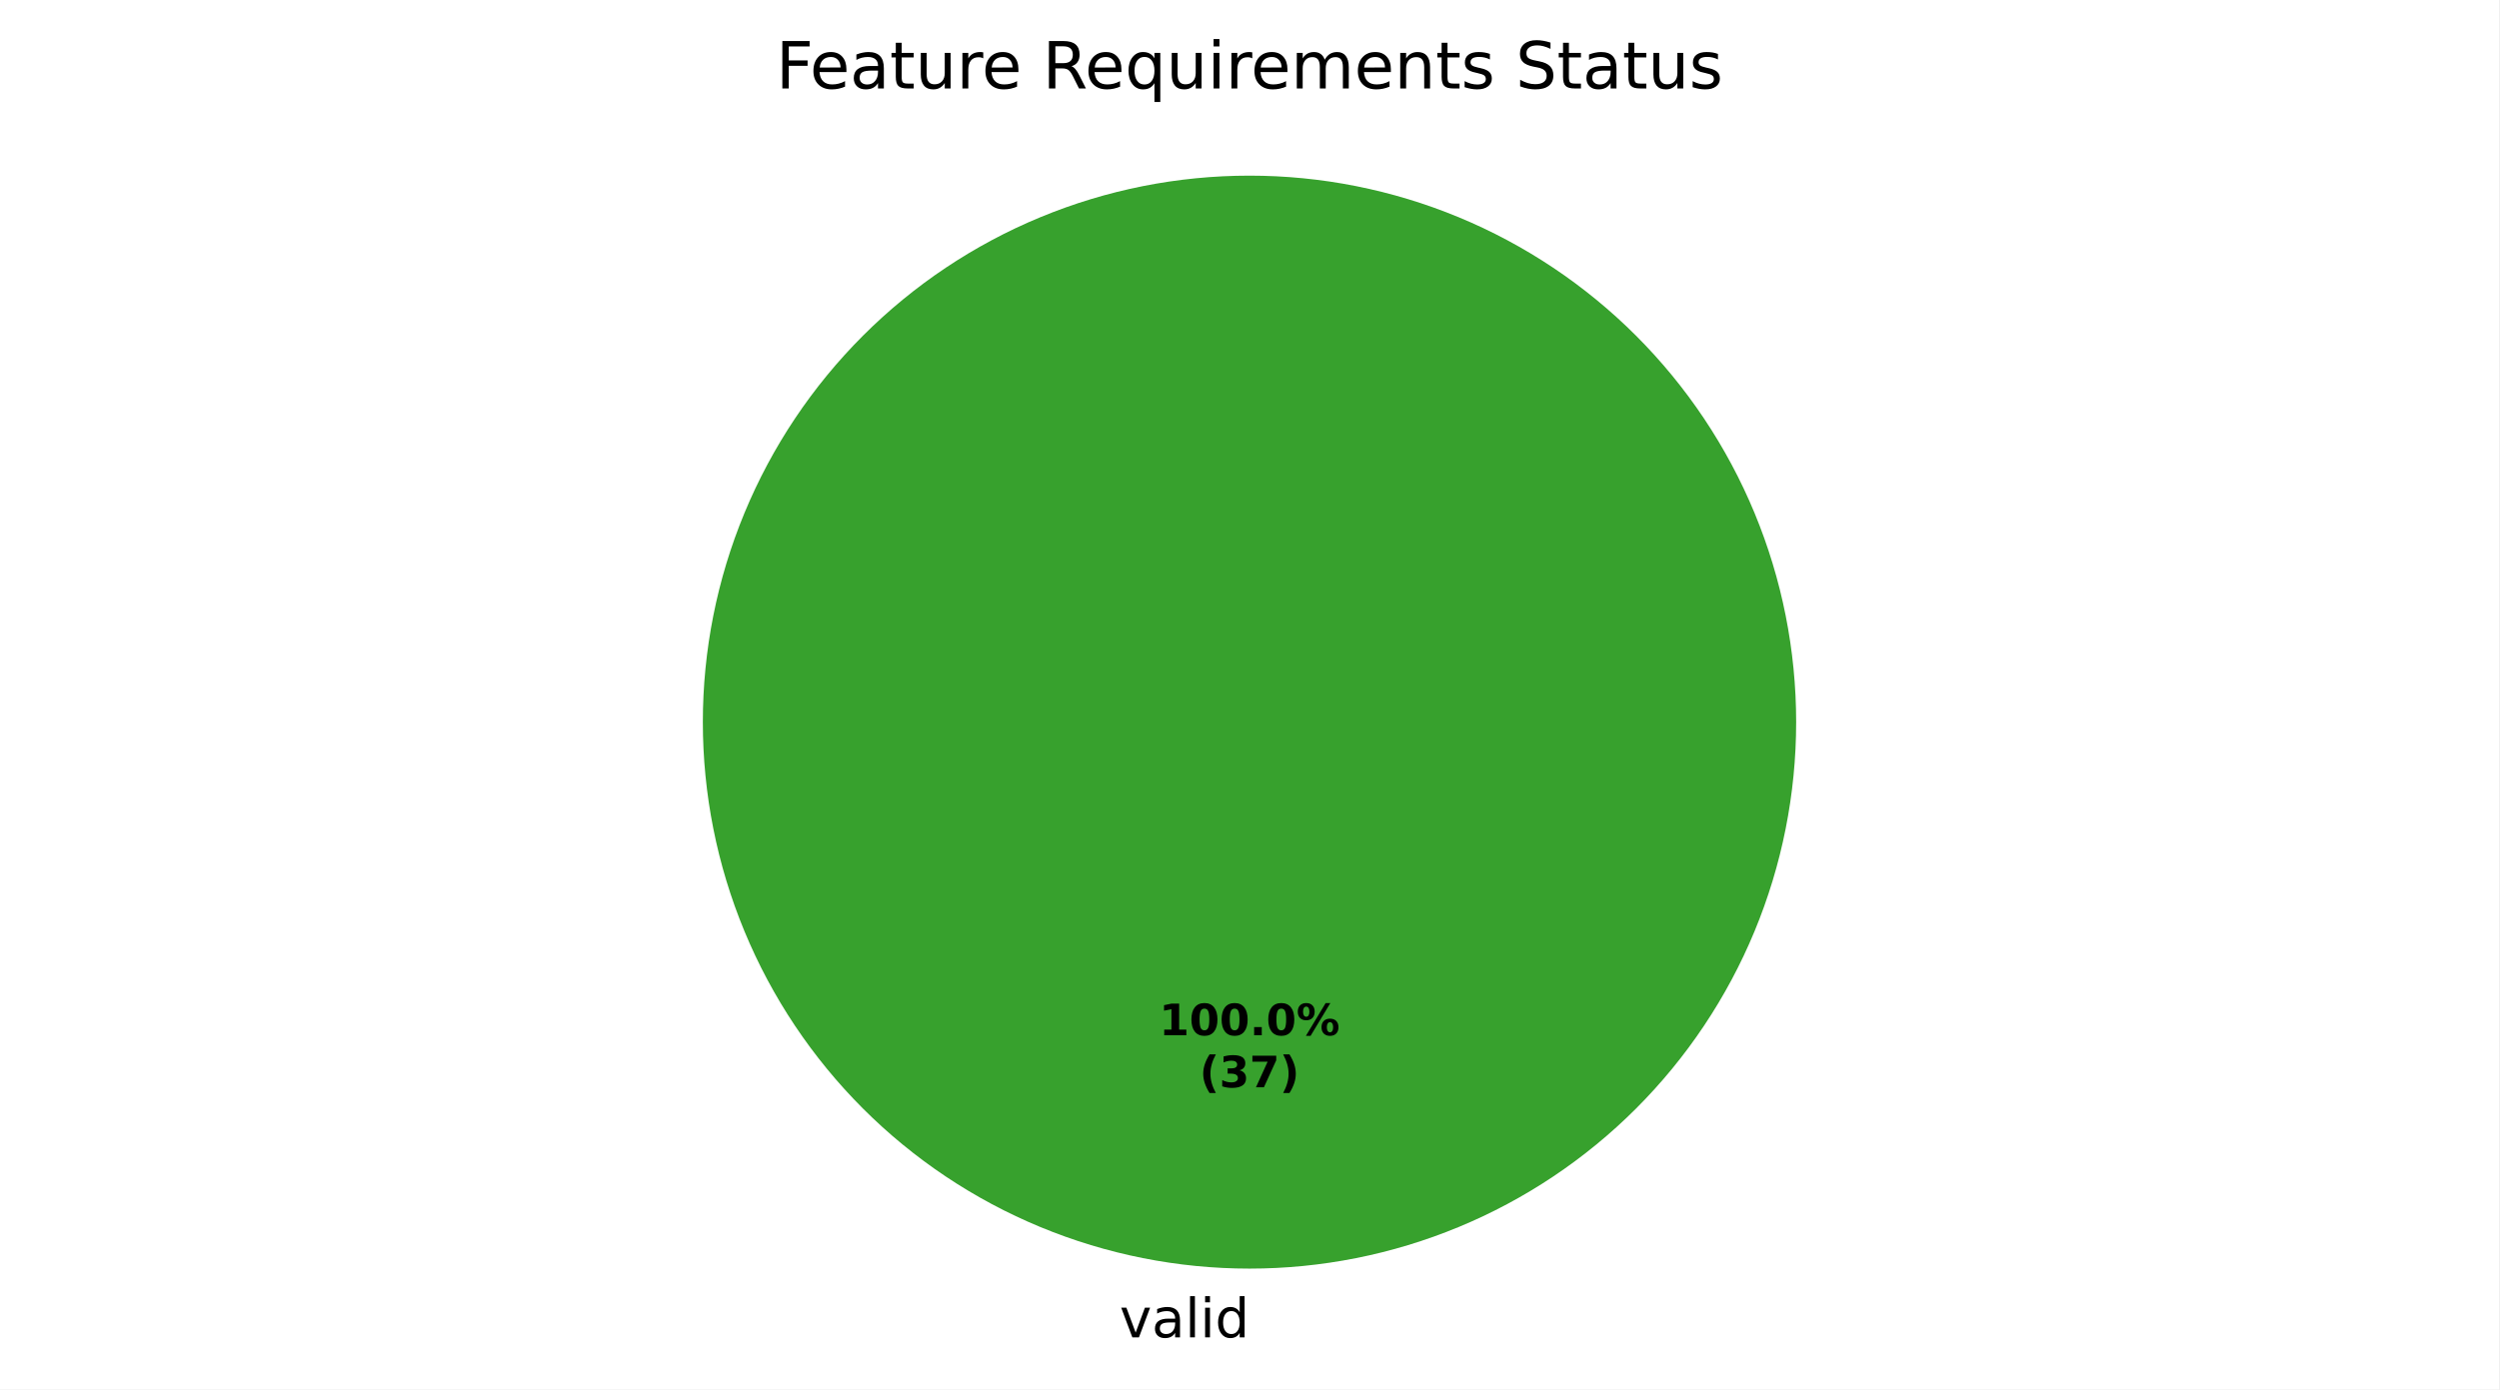
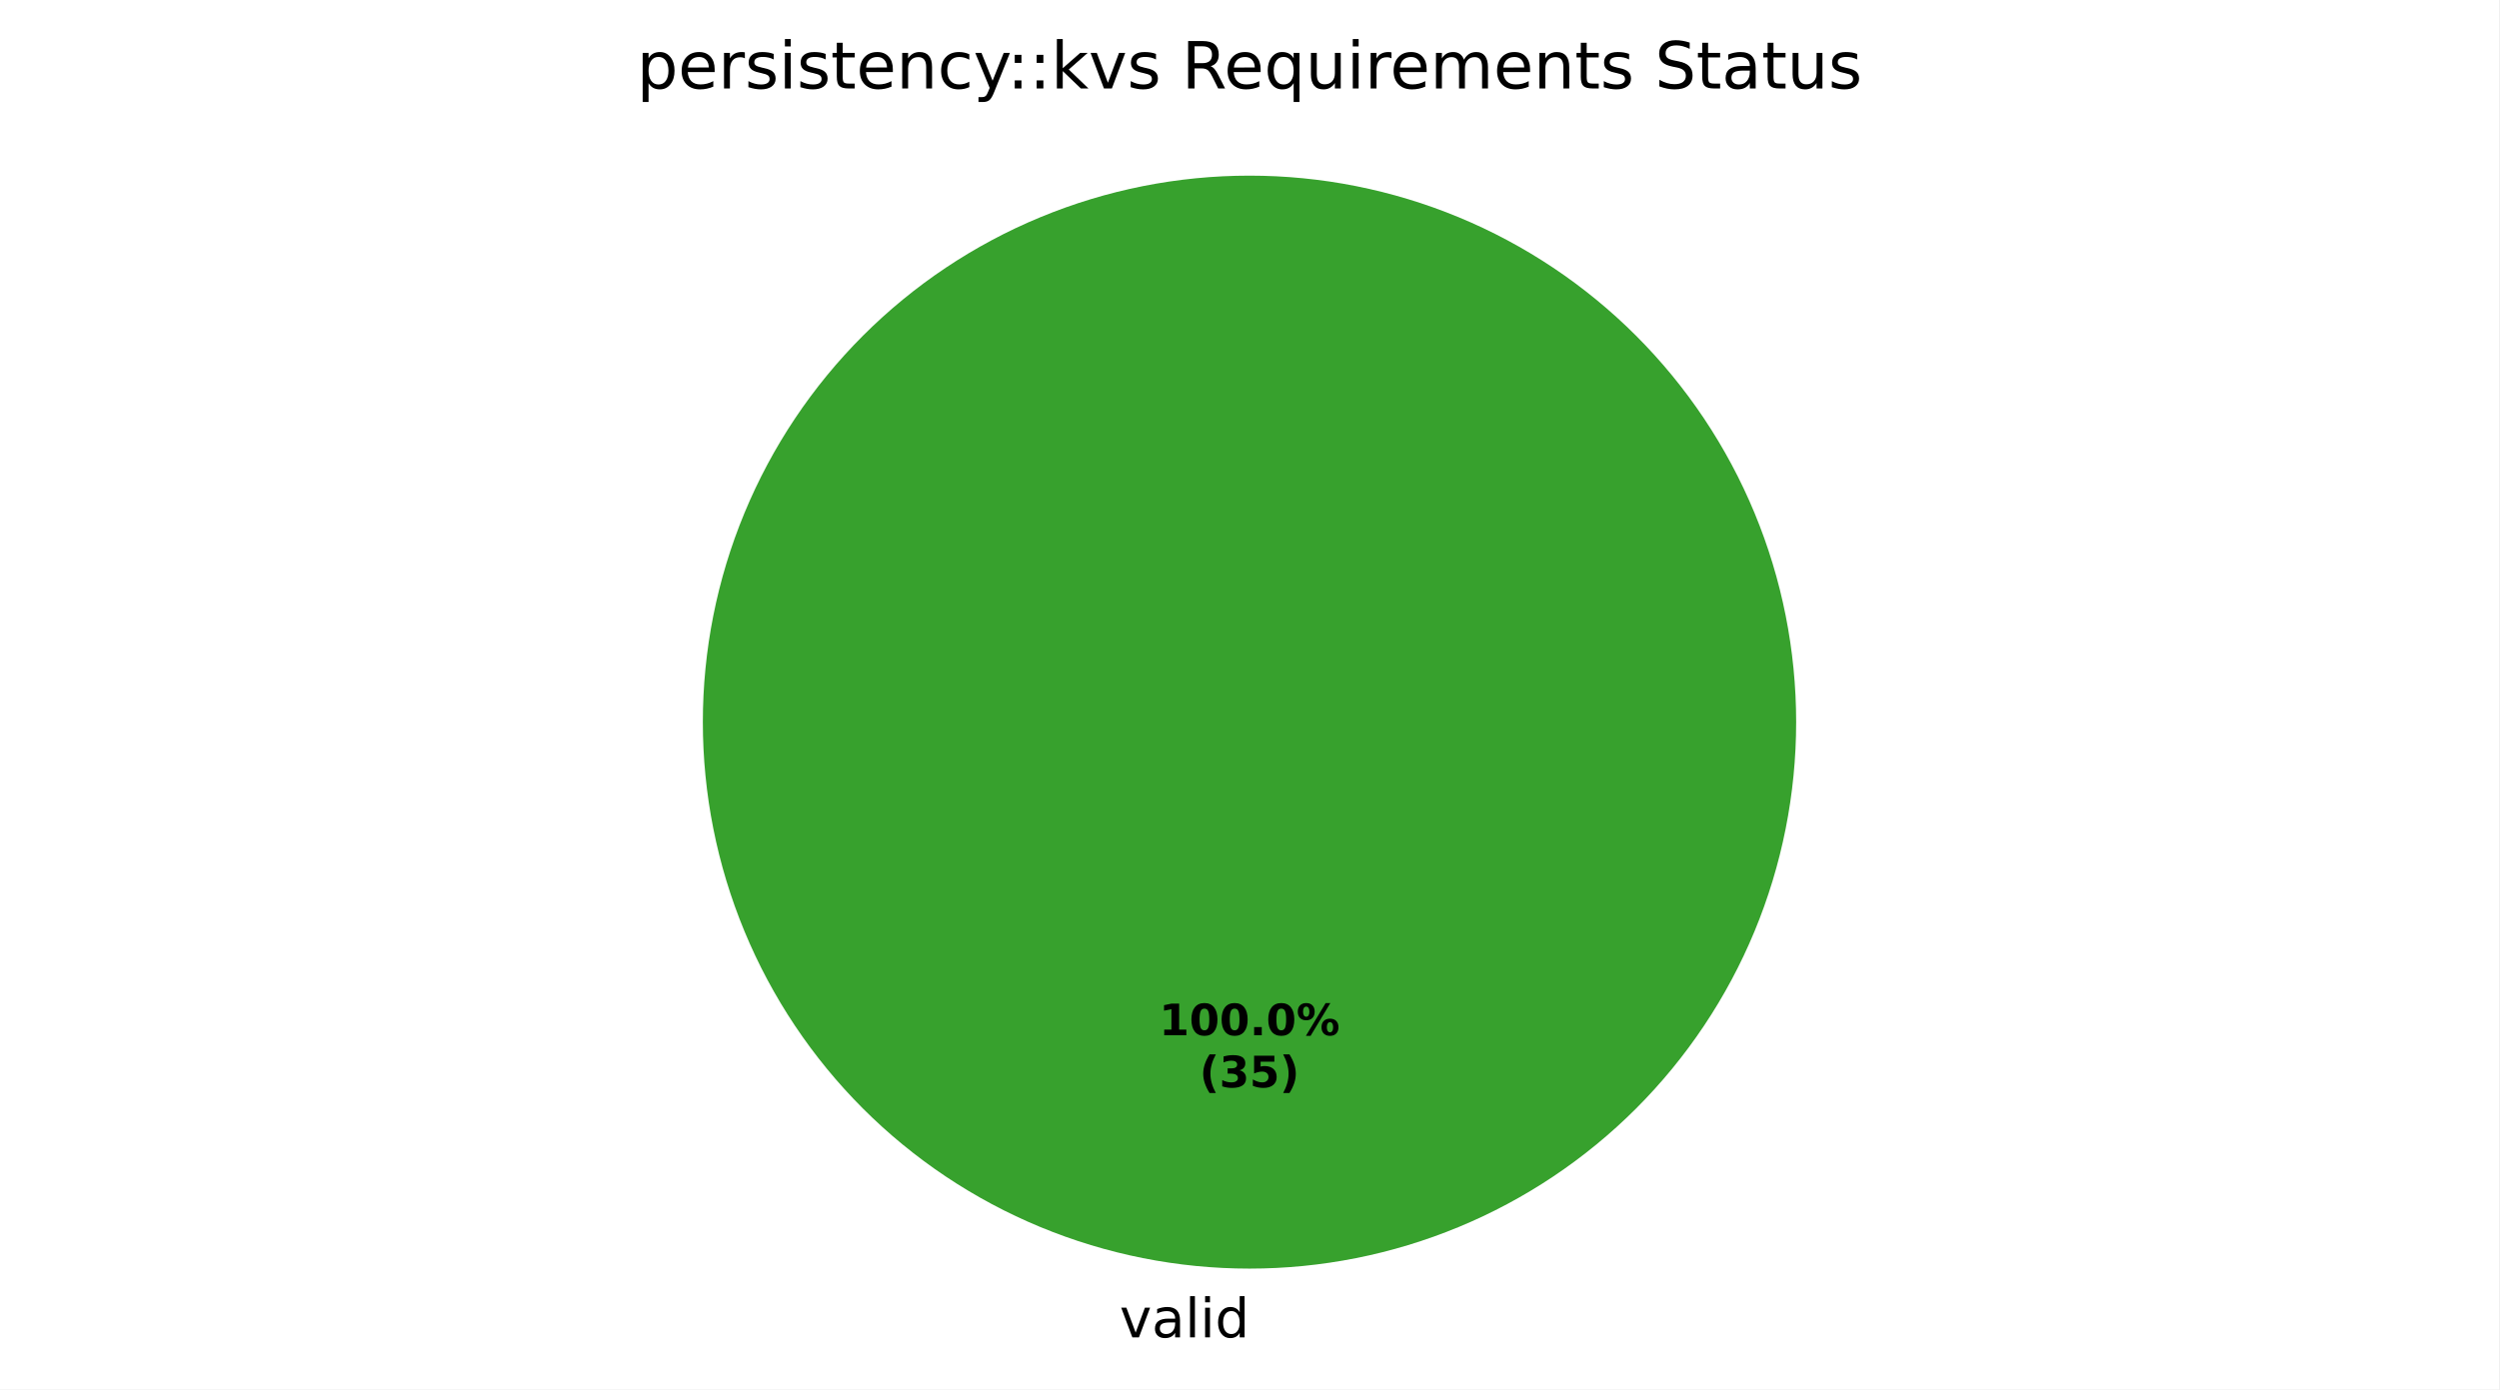
<svg xmlns="http://www.w3.org/2000/svg" xmlns:xlink="http://www.w3.org/1999/xlink" width="460.8pt" height="256.279pt" viewBox="0 0 460.8 256.279" version="1.1">
  <defs>
    <style type="text/css">*{stroke-linejoin: round; stroke-linecap: butt}</style>
  </defs>
  <g id="figure_1">
    <g id="patch_1">
      <path d="M 0 256.279  L 460.8 256.279  L 460.8 0  L 0 0  z " style="fill: #ffffff" />
    </g>
    <g id="axes_1">
      <g id="patch_2">
        <path d="M 331.2 133.198  C 331.2 119.961 328.593 106.853 323.527 94.624  C 318.462 82.394 311.036 71.282 301.676 61.922  C 292.316 52.562 281.204 45.137 268.974 40.071  C 256.745 35.006 243.637 32.398 230.4 32.398  C 217.163 32.398 204.055 35.006 191.826 40.071  C 179.596 45.137 168.484 52.562 159.124 61.922  C 149.764 71.282 142.338 82.394 137.273 94.624  C 132.207 106.853 129.6 119.961 129.6 133.198  C 129.6 146.435 132.207 159.543 137.273 171.773  C 142.338 184.002 149.764 195.115 159.124 204.474  C 168.484 213.834 179.596 221.26 191.826 226.325  C 204.055 231.391 217.163 233.998 230.4 233.998  C 243.637 233.998 256.745 231.391 268.974 226.325  C 281.204 221.26 292.316 213.834 301.676 204.474  C 311.036 195.115 318.462 184.002 323.527 171.773  C 328.593 159.543 331.2 146.435 331.2 133.198  M 230.4 133.198  z " style="fill: #37a12d" />
      </g>
      <g id="patch_3">
        <path d="M 230.4 32.398  C 230.4 32.398 230.4 32.398 230.4 32.398  L 230.4 133.198  z " style="fill: #ca2828" />
      </g>
      <g id="matplotlib.axis_1" />
      <g id="matplotlib.axis_2" />
      <g id="text_1">
        <g transform="translate(206.4484 246.6762) scale(0.1 -0.1)">
          <defs>
            <path id="DejaVuSans-59" d="M 191 3500  L 800 3500  L 1894 563  L 2988 3500  L 3597 3500  L 2284 0  L 1503 0  L 191 3500  z " transform="scale(0.015625)" />
            <path id="DejaVuSans-44" d="M 2194 1759  Q 1497 1759 1228 1600  Q 959 1441 959 1056  Q 959 750 1161 570  Q 1363 391 1709 391  Q 2188 391 2477 730  Q 2766 1069 2766 1631  L 2766 1759  L 2194 1759  z M 3341 1997  L 3341 0  L 2766 0  L 2766 531  Q 2569 213 2275 61  Q 1981 -91 1556 -91  Q 1019 -91 701 211  Q 384 513 384 1019  Q 384 1609 779 1909  Q 1175 2209 1959 2209  L 2766 2209  L 2766 2266  Q 2766 2663 2505 2880  Q 2244 3097 1772 3097  Q 1472 3097 1187 3025  Q 903 2953 641 2809  L 641 3341  Q 956 3463 1253 3523  Q 1550 3584 1831 3584  Q 2591 3584 2966 3190  Q 3341 2797 3341 1997  z " transform="scale(0.015625)" />
            <path id="DejaVuSans-4f" d="M 603 4863  L 1178 4863  L 1178 0  L 603 0  L 603 4863  z " transform="scale(0.015625)" />
            <path id="DejaVuSans-4c" d="M 603 3500  L 1178 3500  L 1178 0  L 603 0  L 603 3500  z M 603 4863  L 1178 4863  L 1178 4134  L 603 4134  L 603 4863  z " transform="scale(0.015625)" />
            <path id="DejaVuSans-47" d="M 2906 2969  L 2906 4863  L 3481 4863  L 3481 0  L 2906 0  L 2906 525  Q 2725 213 2448 61  Q 2172 -91 1784 -91  Q 1150 -91 751 415  Q 353 922 353 1747  Q 353 2572 751 3078  Q 1150 3584 1784 3584  Q 2172 3584 2448 3432  Q 2725 3281 2906 2969  z M 947 1747  Q 947 1113 1208 752  Q 1469 391 1925 391  Q 2381 391 2643 752  Q 2906 1113 2906 1747  Q 2906 2381 2643 2742  Q 2381 3103 1925 3103  Q 1469 3103 1208 2742  Q 947 2381 947 1747  z " transform="scale(0.015625)" />
          </defs>
          <use xlink:href="#DejaVuSans-59" />
          <use xlink:href="#DejaVuSans-44" transform="translate(59.1875 0)" />
          <use xlink:href="#DejaVuSans-4f" transform="translate(120.4688 0)" />
          <use xlink:href="#DejaVuSans-4c" transform="translate(148.25 0)" />
          <use xlink:href="#DejaVuSans-47" transform="translate(176.0312 0)" />
        </g>
      </g>
      <g id="text_2">
        <g transform="translate(213.74 190.9555) scale(0.08 -0.08)">
          <defs>
            <path id="DejaVuSans-Bold-14" d="M 750 831  L 1813 831  L 1813 3847  L 722 3622  L 722 4441  L 1806 4666  L 2950 4666  L 2950 831  L 4013 831  L 4013 0  L 750 0  L 750 831  z " transform="scale(0.015625)" />
            <path id="DejaVuSans-Bold-13" d="M 2944 2338  Q 2944 3213 2780 3570  Q 2616 3928 2228 3928  Q 1841 3928 1675 3570  Q 1509 3213 1509 2338  Q 1509 1453 1675 1090  Q 1841 728 2228 728  Q 2613 728 2778 1090  Q 2944 1453 2944 2338  z M 4147 2328  Q 4147 1169 3647 539  Q 3147 -91 2228 -91  Q 1306 -91 806 539  Q 306 1169 306 2328  Q 306 3491 806 4120  Q 1306 4750 2228 4750  Q 3147 4750 3647 4120  Q 4147 3491 4147 2328  z " transform="scale(0.015625)" />
            <path id="DejaVuSans-Bold-11" d="M 653 1209  L 1778 1209  L 1778 0  L 653 0  L 653 1209  z " transform="scale(0.015625)" />
            <path id="DejaVuSans-Bold-8" d="M 4959 1925  Q 4738 1925 4616 1733  Q 4494 1541 4494 1184  Q 4494 825 4614 633  Q 4734 441 4959 441  Q 5184 441 5303 633  Q 5422 825 5422 1184  Q 5422 1541 5301 1733  Q 5181 1925 4959 1925  z M 4959 2450  Q 5541 2450 5875 2112  Q 6209 1775 6209 1184  Q 6209 594 5875 251  Q 5541 -91 4959 -91  Q 4378 -91 4042 251  Q 3706 594 3706 1184  Q 3706 1772 4042 2111  Q 4378 2450 4959 2450  z M 2094 -91  L 1403 -91  L 4319 4750  L 5013 4750  L 2094 -91  z M 1453 4750  Q 2034 4750 2367 4411  Q 2700 4072 2700 3481  Q 2700 2891 2367 2550  Q 2034 2209 1453 2209  Q 872 2209 539 2550  Q 206 2891 206 3481  Q 206 4072 539 4411  Q 872 4750 1453 4750  z M 1453 4225  Q 1228 4225 1106 4031  Q 984 3838 984 3481  Q 984 3122 1106 2926  Q 1228 2731 1453 2731  Q 1678 2731 1798 2926  Q 1919 3122 1919 3481  Q 1919 3838 1797 4031  Q 1675 4225 1453 4225  z " transform="scale(0.015625)" />
          </defs>
          <use xlink:href="#DejaVuSans-Bold-14" />
          <use xlink:href="#DejaVuSans-Bold-13" transform="translate(69.57812 0)" />
          <use xlink:href="#DejaVuSans-Bold-13" transform="translate(139.1562 0)" />
          <use xlink:href="#DejaVuSans-Bold-11" transform="translate(208.7344 0)" />
          <use xlink:href="#DejaVuSans-Bold-13" transform="translate(246.7188 0)" />
          <use xlink:href="#DejaVuSans-Bold-8" transform="translate(316.2969 0)" />
        </g>
        <g transform="translate(221.1775 200.557) scale(0.08 -0.08)">
          <defs>
            <path id="DejaVuSans-Bold-b" d="M 2413 -844  L 1484 -844  Q 1006 -72 778 623  Q 550 1319 550 2003  Q 550 2688 779 3389  Q 1009 4091 1484 4856  L 2413 4856  Q 2013 4116 1813 3408  Q 1613 2700 1613 2009  Q 1613 1319 1811 609  Q 2009 -100 2413 -844  z " transform="scale(0.015625)" />
            <path id="DejaVuSans-Bold-16" d="M 2981 2516  Q 3453 2394 3698 2092  Q 3944 1791 3944 1325  Q 3944 631 3412 270  Q 2881 -91 1863 -91  Q 1503 -91 1142 -33  Q 781 25 428 141  L 428 1069  Q 766 900 1098 814  Q 1431 728 1753 728  Q 2231 728 2486 893  Q 2741 1059 2741 1369  Q 2741 1688 2480 1852  Q 2219 2016 1709 2016  L 1228 2016  L 1228 2791  L 1734 2791  Q 2188 2791 2409 2933  Q 2631 3075 2631 3366  Q 2631 3634 2415 3781  Q 2200 3928 1806 3928  Q 1516 3928 1219 3862  Q 922 3797 628 3669  L 628 4550  Q 984 4650 1334 4700  Q 1684 4750 2022 4750  Q 2931 4750 3382 4451  Q 3834 4153 3834 3553  Q 3834 3144 3618 2883  Q 3403 2622 2981 2516  z " transform="scale(0.015625)" />
-             <path id="DejaVuSans-Bold-1a" d="M 428 4666  L 3944 4666  L 3944 3988  L 2125 0  L 953 0  L 2675 3781  L 428 3781  L 428 4666  z " transform="scale(0.015625)" />
+             <path id="DejaVuSans-Bold-18" d="M 678 4666  L 3669 4666  L 3669 3781  L 1638 3781  L 1638 3059  Q 1775 3097 1914 3117  Q 2053 3138 2203 3138  Q 3056 3138 3531 2711  Q 4006 2284 4006 1522  Q 4006 766 3489 337  Q 2972 -91 2053 -91  Q 1656 -91 1267 -14  Q 878 63 494 219  L 494 1166  Q 875 947 1217 837  Q 1559 728 1863 728  Q 2300 728 2551 942  Q 2803 1156 2803 1522  Q 2803 1891 2551 2103  Q 2300 2316 1863 2316  Q 1603 2316 1309 2248  Q 1016 2181 678 2041  L 678 4666  z " transform="scale(0.015625)" />
            <path id="DejaVuSans-Bold-c" d="M 513 -844  Q 913 -100 1113 609  Q 1313 1319 1313 2009  Q 1313 2700 1113 3408  Q 913 4116 513 4856  L 1441 4856  Q 1916 4091 2145 3389  Q 2375 2688 2375 2003  Q 2375 1319 2147 623  Q 1919 -72 1441 -844  L 513 -844  z " transform="scale(0.015625)" />
          </defs>
          <use xlink:href="#DejaVuSans-Bold-b" />
          <use xlink:href="#DejaVuSans-Bold-16" transform="translate(45.70312 0)" />
-           <use xlink:href="#DejaVuSans-Bold-1a" transform="translate(115.2812 0)" />
+           <use xlink:href="#DejaVuSans-Bold-18" transform="translate(115.2812 0)" />
          <use xlink:href="#DejaVuSans-Bold-c" transform="translate(184.8594 0)" />
        </g>
      </g>
      <g id="text_3">
-         <g transform="translate(143.0822 16.31812) scale(0.12 -0.12)">
+         <g transform="translate(117.4153 16.31812) scale(0.12 -0.12)">
          <defs>
-             <path id="DejaVuSans-29" d="M 628 4666  L 3309 4666  L 3309 4134  L 1259 4134  L 1259 2759  L 3109 2759  L 3109 2228  L 1259 2228  L 1259 0  L 628 0  L 628 4666  z " transform="scale(0.015625)" />
+             <path id="DejaVuSans-53" d="M 1159 525  L 1159 -1331  L 581 -1331  L 581 3500  L 1159 3500  L 1159 2969  Q 1341 3281 1617 3432  Q 1894 3584 2278 3584  Q 2916 3584 3314 3078  Q 3713 2572 3713 1747  Q 3713 922 3314 415  Q 2916 -91 2278 -91  Q 1894 -91 1617 61  Q 1341 213 1159 525  z M 3116 1747  Q 3116 2381 2855 2742  Q 2594 3103 2138 3103  Q 1681 3103 1420 2742  Q 1159 2381 1159 1747  Q 1159 1113 1420 752  Q 1681 391 2138 391  Q 2594 391 2855 752  Q 3116 1113 3116 1747  z " transform="scale(0.015625)" />
            <path id="DejaVuSans-48" d="M 3597 1894  L 3597 1613  L 953 1613  Q 991 1019 1311 708  Q 1631 397 2203 397  Q 2534 397 2845 478  Q 3156 559 3463 722  L 3463 178  Q 3153 47 2828 -22  Q 2503 -91 2169 -91  Q 1331 -91 842 396  Q 353 884 353 1716  Q 353 2575 817 3079  Q 1281 3584 2069 3584  Q 2775 3584 3186 3129  Q 3597 2675 3597 1894  z M 3022 2063  Q 3016 2534 2758 2815  Q 2500 3097 2075 3097  Q 1594 3097 1305 2825  Q 1016 2553 972 2059  L 3022 2063  z " transform="scale(0.015625)" />
+             <path id="DejaVuSans-55" d="M 2631 2963  Q 2534 3019 2420 3045  Q 2306 3072 2169 3072  Q 1681 3072 1420 2755  Q 1159 2438 1159 1844  L 1159 0  L 581 0  L 581 3500  L 1159 3500  L 1159 2956  Q 1341 3275 1631 3429  Q 1922 3584 2338 3584  Q 2397 3584 2469 3576  Q 2541 3569 2628 3553  L 2631 2963  z " transform="scale(0.015625)" />
+             <path id="DejaVuSans-56" d="M 2834 3397  L 2834 2853  Q 2591 2978 2328 3040  Q 2066 3103 1784 3103  Q 1356 3103 1142 2972  Q 928 2841 928 2578  Q 928 2378 1081 2264  Q 1234 2150 1697 2047  L 1894 2003  Q 2506 1872 2764 1633  Q 3022 1394 3022 966  Q 3022 478 2636 193  Q 2250 -91 1575 -91  Q 1294 -91 989 -36  Q 684 19 347 128  L 347 722  Q 666 556 975 473  Q 1284 391 1588 391  Q 1994 391 2212 530  Q 2431 669 2431 922  Q 2431 1156 2273 1281  Q 2116 1406 1581 1522  L 1381 1569  Q 847 1681 609 1914  Q 372 2147 372 2553  Q 372 3047 722 3315  Q 1072 3584 1716 3584  Q 2034 3584 2315 3537  Q 2597 3491 2834 3397  z " transform="scale(0.015625)" />
            <path id="DejaVuSans-57" d="M 1172 4494  L 1172 3500  L 2356 3500  L 2356 3053  L 1172 3053  L 1172 1153  Q 1172 725 1289 603  Q 1406 481 1766 481  L 2356 481  L 2356 0  L 1766 0  Q 1100 0 847 248  Q 594 497 594 1153  L 594 3053  L 172 3053  L 172 3500  L 594 3500  L 594 4494  L 1172 4494  z " transform="scale(0.015625)" />
-             <path id="DejaVuSans-58" d="M 544 1381  L 544 3500  L 1119 3500  L 1119 1403  Q 1119 906 1312 657  Q 1506 409 1894 409  Q 2359 409 2629 706  Q 2900 1003 2900 1516  L 2900 3500  L 3475 3500  L 3475 0  L 2900 0  L 2900 538  Q 2691 219 2414 64  Q 2138 -91 1772 -91  Q 1169 -91 856 284  Q 544 659 544 1381  z M 1991 3584  L 1991 3584  z " transform="scale(0.015625)" />
-             <path id="DejaVuSans-55" d="M 2631 2963  Q 2534 3019 2420 3045  Q 2306 3072 2169 3072  Q 1681 3072 1420 2755  Q 1159 2438 1159 1844  L 1159 0  L 581 0  L 581 3500  L 1159 3500  L 1159 2956  Q 1341 3275 1631 3429  Q 1922 3584 2338 3584  Q 2397 3584 2469 3576  Q 2541 3569 2628 3553  L 2631 2963  z " transform="scale(0.015625)" />
+             <path id="DejaVuSans-51" d="M 3513 2113  L 3513 0  L 2938 0  L 2938 2094  Q 2938 2591 2744 2837  Q 2550 3084 2163 3084  Q 1697 3084 1428 2787  Q 1159 2491 1159 1978  L 1159 0  L 581 0  L 581 3500  L 1159 3500  L 1159 2956  Q 1366 3272 1645 3428  Q 1925 3584 2291 3584  Q 2894 3584 3203 3211  Q 3513 2838 3513 2113  z " transform="scale(0.015625)" />
+             <path id="DejaVuSans-46" d="M 3122 3366  L 3122 2828  Q 2878 2963 2633 3030  Q 2388 3097 2138 3097  Q 1578 3097 1268 2742  Q 959 2388 959 1747  Q 959 1106 1268 751  Q 1578 397 2138 397  Q 2388 397 2633 464  Q 2878 531 3122 666  L 3122 134  Q 2881 22 2623 -34  Q 2366 -91 2075 -91  Q 1284 -91 818 406  Q 353 903 353 1747  Q 353 2603 823 3093  Q 1294 3584 2113 3584  Q 2378 3584 2631 3529  Q 2884 3475 3122 3366  z " transform="scale(0.015625)" />
+             <path id="DejaVuSans-5c" d="M 2059 -325  Q 1816 -950 1584 -1140  Q 1353 -1331 966 -1331  L 506 -1331  L 506 -850  L 844 -850  Q 1081 -850 1212 -737  Q 1344 -625 1503 -206  L 1606 56  L 191 3500  L 800 3500  L 1894 763  L 2988 3500  L 3597 3500  L 2059 -325  z " transform="scale(0.015625)" />
+             <path id="DejaVuSans-1d" d="M 750 794  L 1409 794  L 1409 0  L 750 0  L 750 794  z M 750 3309  L 1409 3309  L 1409 2516  L 750 2516  L 750 3309  z " transform="scale(0.015625)" />
+             <path id="DejaVuSans-4e" d="M 581 4863  L 1159 4863  L 1159 1991  L 2875 3500  L 3609 3500  L 1753 1863  L 3688 0  L 2938 0  L 1159 1709  L 1159 0  L 581 0  L 581 4863  z " transform="scale(0.015625)" />
            <path id="DejaVuSans-3" transform="scale(0.015625)" />
            <path id="DejaVuSans-35" d="M 2841 2188  Q 3044 2119 3236 1894  Q 3428 1669 3622 1275  L 4263 0  L 3584 0  L 2988 1197  Q 2756 1666 2539 1819  Q 2322 1972 1947 1972  L 1259 1972  L 1259 0  L 628 0  L 628 4666  L 2053 4666  Q 2853 4666 3247 4331  Q 3641 3997 3641 3322  Q 3641 2881 3436 2590  Q 3231 2300 2841 2188  z M 1259 4147  L 1259 2491  L 2053 2491  Q 2509 2491 2742 2702  Q 2975 2913 2975 3322  Q 2975 3731 2742 3939  Q 2509 4147 2053 4147  L 1259 4147  z " transform="scale(0.015625)" />
            <path id="DejaVuSans-54" d="M 947 1747  Q 947 1113 1208 752  Q 1469 391 1925 391  Q 2381 391 2643 752  Q 2906 1113 2906 1747  Q 2906 2381 2643 2742  Q 2381 3103 1925 3103  Q 1469 3103 1208 2742  Q 947 2381 947 1747  z M 2906 525  Q 2725 213 2448 61  Q 2172 -91 1784 -91  Q 1150 -91 751 415  Q 353 922 353 1747  Q 353 2572 751 3078  Q 1150 3584 1784 3584  Q 2172 3584 2448 3432  Q 2725 3281 2906 2969  L 2906 3500  L 3481 3500  L 3481 -1331  L 2906 -1331  L 2906 525  z " transform="scale(0.015625)" />
+             <path id="DejaVuSans-58" d="M 544 1381  L 544 3500  L 1119 3500  L 1119 1403  Q 1119 906 1312 657  Q 1506 409 1894 409  Q 2359 409 2629 706  Q 2900 1003 2900 1516  L 2900 3500  L 3475 3500  L 3475 0  L 2900 0  L 2900 538  Q 2691 219 2414 64  Q 2138 -91 1772 -91  Q 1169 -91 856 284  Q 544 659 544 1381  z M 1991 3584  L 1991 3584  z " transform="scale(0.015625)" />
            <path id="DejaVuSans-50" d="M 3328 2828  Q 3544 3216 3844 3400  Q 4144 3584 4550 3584  Q 5097 3584 5394 3201  Q 5691 2819 5691 2113  L 5691 0  L 5113 0  L 5113 2094  Q 5113 2597 4934 2840  Q 4756 3084 4391 3084  Q 3944 3084 3684 2787  Q 3425 2491 3425 1978  L 3425 0  L 2847 0  L 2847 2094  Q 2847 2600 2669 2842  Q 2491 3084 2119 3084  Q 1678 3084 1418 2786  Q 1159 2488 1159 1978  L 1159 0  L 581 0  L 581 3500  L 1159 3500  L 1159 2956  Q 1356 3278 1631 3431  Q 1906 3584 2284 3584  Q 2666 3584 2933 3390  Q 3200 3197 3328 2828  z " transform="scale(0.015625)" />
-             <path id="DejaVuSans-51" d="M 3513 2113  L 3513 0  L 2938 0  L 2938 2094  Q 2938 2591 2744 2837  Q 2550 3084 2163 3084  Q 1697 3084 1428 2787  Q 1159 2491 1159 1978  L 1159 0  L 581 0  L 581 3500  L 1159 3500  L 1159 2956  Q 1366 3272 1645 3428  Q 1925 3584 2291 3584  Q 2894 3584 3203 3211  Q 3513 2838 3513 2113  z " transform="scale(0.015625)" />
-             <path id="DejaVuSans-56" d="M 2834 3397  L 2834 2853  Q 2591 2978 2328 3040  Q 2066 3103 1784 3103  Q 1356 3103 1142 2972  Q 928 2841 928 2578  Q 928 2378 1081 2264  Q 1234 2150 1697 2047  L 1894 2003  Q 2506 1872 2764 1633  Q 3022 1394 3022 966  Q 3022 478 2636 193  Q 2250 -91 1575 -91  Q 1294 -91 989 -36  Q 684 19 347 128  L 347 722  Q 666 556 975 473  Q 1284 391 1588 391  Q 1994 391 2212 530  Q 2431 669 2431 922  Q 2431 1156 2273 1281  Q 2116 1406 1581 1522  L 1381 1569  Q 847 1681 609 1914  Q 372 2147 372 2553  Q 372 3047 722 3315  Q 1072 3584 1716 3584  Q 2034 3584 2315 3537  Q 2597 3491 2834 3397  z " transform="scale(0.015625)" />
            <path id="DejaVuSans-36" d="M 3425 4513  L 3425 3897  Q 3066 4069 2747 4153  Q 2428 4238 2131 4238  Q 1616 4238 1336 4038  Q 1056 3838 1056 3469  Q 1056 3159 1242 3001  Q 1428 2844 1947 2747  L 2328 2669  Q 3034 2534 3370 2195  Q 3706 1856 3706 1288  Q 3706 609 3251 259  Q 2797 -91 1919 -91  Q 1588 -91 1214 -16  Q 841 59 441 206  L 441 856  Q 825 641 1194 531  Q 1563 422 1919 422  Q 2459 422 2753 634  Q 3047 847 3047 1241  Q 3047 1584 2836 1778  Q 2625 1972 2144 2069  L 1759 2144  Q 1053 2284 737 2584  Q 422 2884 422 3419  Q 422 4038 858 4394  Q 1294 4750 2059 4750  Q 2388 4750 2728 4690  Q 3069 4631 3425 4513  z " transform="scale(0.015625)" />
          </defs>
-           <use xlink:href="#DejaVuSans-29" />
-           <use xlink:href="#DejaVuSans-48" transform="translate(52.04688 0)" />
-           <use xlink:href="#DejaVuSans-44" transform="translate(113.5781 0)" />
-           <use xlink:href="#DejaVuSans-57" transform="translate(174.8594 0)" />
-           <use xlink:href="#DejaVuSans-58" transform="translate(214.0625 0)" />
-           <use xlink:href="#DejaVuSans-55" transform="translate(277.4375 0)" />
-           <use xlink:href="#DejaVuSans-48" transform="translate(316.3438 0)" />
-           <use xlink:href="#DejaVuSans-3" transform="translate(377.875 0)" />
-           <use xlink:href="#DejaVuSans-35" transform="translate(409.6562 0)" />
-           <use xlink:href="#DejaVuSans-48" transform="translate(474.6562 0)" />
-           <use xlink:href="#DejaVuSans-54" transform="translate(536.1875 0)" />
-           <use xlink:href="#DejaVuSans-58" transform="translate(599.6719 0)" />
-           <use xlink:href="#DejaVuSans-4c" transform="translate(663.0469 0)" />
-           <use xlink:href="#DejaVuSans-55" transform="translate(690.8281 0)" />
-           <use xlink:href="#DejaVuSans-48" transform="translate(729.7344 0)" />
-           <use xlink:href="#DejaVuSans-50" transform="translate(791.2656 0)" />
-           <use xlink:href="#DejaVuSans-48" transform="translate(888.6719 0)" />
-           <use xlink:href="#DejaVuSans-51" transform="translate(950.2031 0)" />
-           <use xlink:href="#DejaVuSans-57" transform="translate(1013.578 0)" />
-           <use xlink:href="#DejaVuSans-56" transform="translate(1052.781 0)" />
-           <use xlink:href="#DejaVuSans-3" transform="translate(1104.875 0)" />
-           <use xlink:href="#DejaVuSans-36" transform="translate(1136.656 0)" />
-           <use xlink:href="#DejaVuSans-57" transform="translate(1200.141 0)" />
-           <use xlink:href="#DejaVuSans-44" transform="translate(1239.344 0)" />
-           <use xlink:href="#DejaVuSans-57" transform="translate(1300.625 0)" />
-           <use xlink:href="#DejaVuSans-58" transform="translate(1339.828 0)" />
-           <use xlink:href="#DejaVuSans-56" transform="translate(1403.203 0)" />
+           <use xlink:href="#DejaVuSans-53" />
+           <use xlink:href="#DejaVuSans-48" transform="translate(63.48438 0)" />
+           <use xlink:href="#DejaVuSans-55" transform="translate(125.0156 0)" />
+           <use xlink:href="#DejaVuSans-56" transform="translate(166.125 0)" />
+           <use xlink:href="#DejaVuSans-4c" transform="translate(218.2188 0)" />
+           <use xlink:href="#DejaVuSans-56" transform="translate(246 0)" />
+           <use xlink:href="#DejaVuSans-57" transform="translate(298.0938 0)" />
+           <use xlink:href="#DejaVuSans-48" transform="translate(337.2969 0)" />
+           <use xlink:href="#DejaVuSans-51" transform="translate(398.8281 0)" />
+           <use xlink:href="#DejaVuSans-46" transform="translate(462.2031 0)" />
+           <use xlink:href="#DejaVuSans-5c" transform="translate(517.1875 0)" />
+           <use xlink:href="#DejaVuSans-1d" transform="translate(569.0938 0)" />
+           <use xlink:href="#DejaVuSans-1d" transform="translate(602.7812 0)" />
+           <use xlink:href="#DejaVuSans-4e" transform="translate(636.4688 0)" />
+           <use xlink:href="#DejaVuSans-59" transform="translate(694.375 0)" />
+           <use xlink:href="#DejaVuSans-56" transform="translate(753.5625 0)" />
+           <use xlink:href="#DejaVuSans-3" transform="translate(805.6562 0)" />
+           <use xlink:href="#DejaVuSans-35" transform="translate(837.4375 0)" />
+           <use xlink:href="#DejaVuSans-48" transform="translate(902.4375 0)" />
+           <use xlink:href="#DejaVuSans-54" transform="translate(963.9688 0)" />
+           <use xlink:href="#DejaVuSans-58" transform="translate(1027.453 0)" />
+           <use xlink:href="#DejaVuSans-4c" transform="translate(1090.828 0)" />
+           <use xlink:href="#DejaVuSans-55" transform="translate(1118.609 0)" />
+           <use xlink:href="#DejaVuSans-48" transform="translate(1157.516 0)" />
+           <use xlink:href="#DejaVuSans-50" transform="translate(1219.047 0)" />
+           <use xlink:href="#DejaVuSans-48" transform="translate(1316.453 0)" />
+           <use xlink:href="#DejaVuSans-51" transform="translate(1377.984 0)" />
+           <use xlink:href="#DejaVuSans-57" transform="translate(1441.359 0)" />
+           <use xlink:href="#DejaVuSans-56" transform="translate(1480.562 0)" />
+           <use xlink:href="#DejaVuSans-3" transform="translate(1532.656 0)" />
+           <use xlink:href="#DejaVuSans-36" transform="translate(1564.438 0)" />
+           <use xlink:href="#DejaVuSans-57" transform="translate(1627.922 0)" />
+           <use xlink:href="#DejaVuSans-44" transform="translate(1667.125 0)" />
+           <use xlink:href="#DejaVuSans-57" transform="translate(1728.406 0)" />
+           <use xlink:href="#DejaVuSans-58" transform="translate(1767.609 0)" />
+           <use xlink:href="#DejaVuSans-56" transform="translate(1830.984 0)" />
        </g>
      </g>
    </g>
  </g>
</svg>
